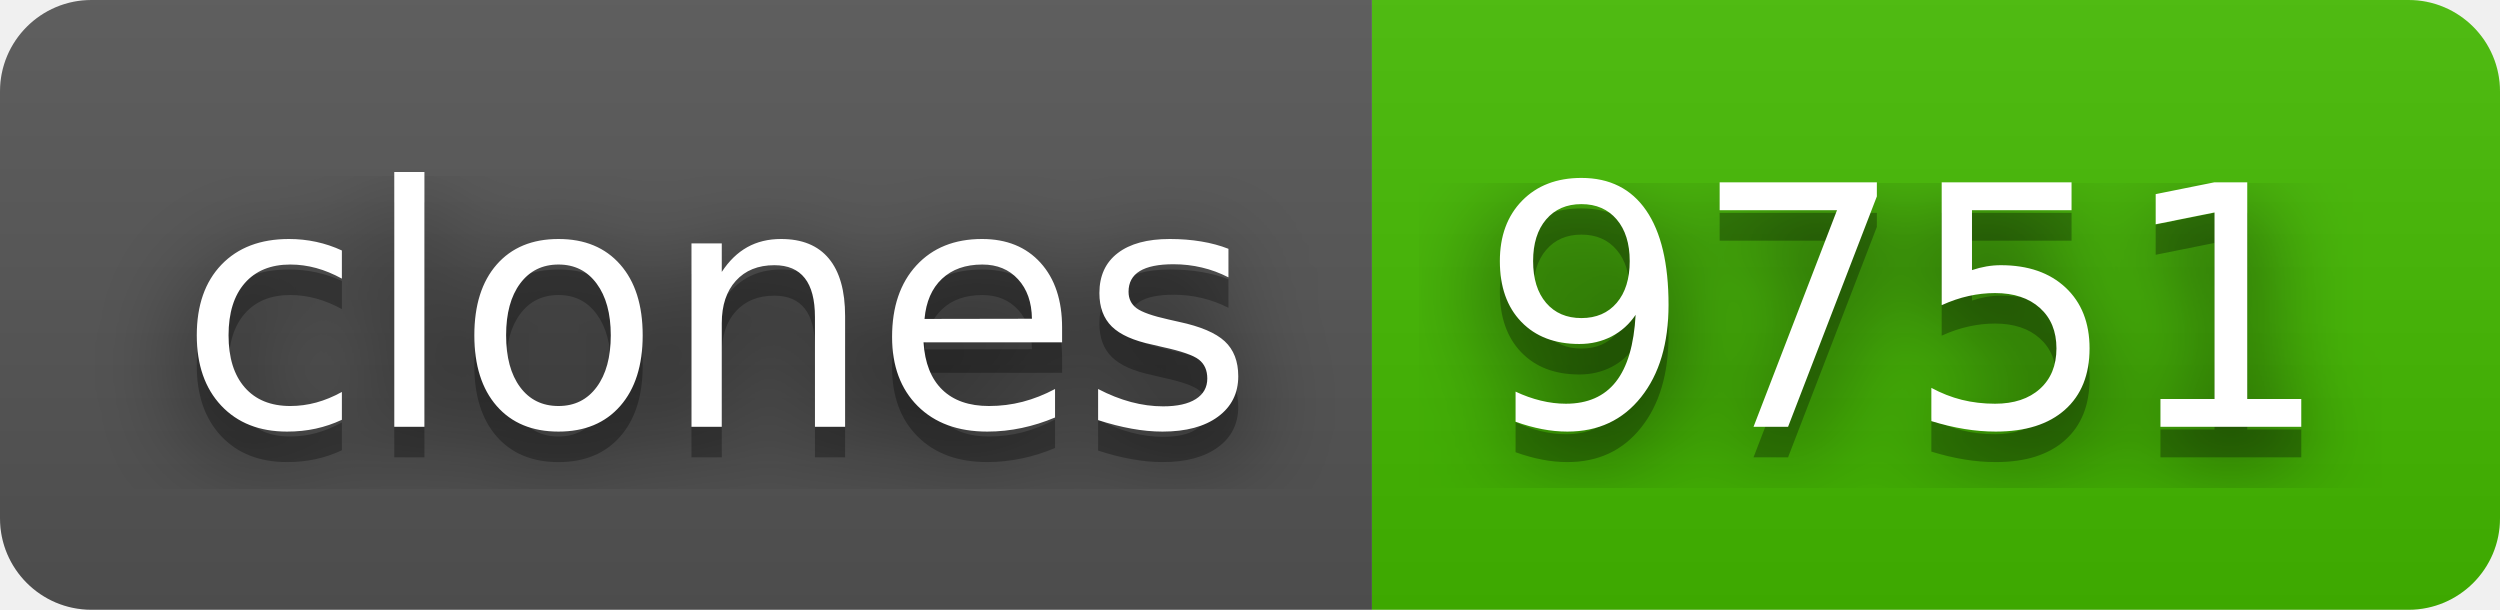
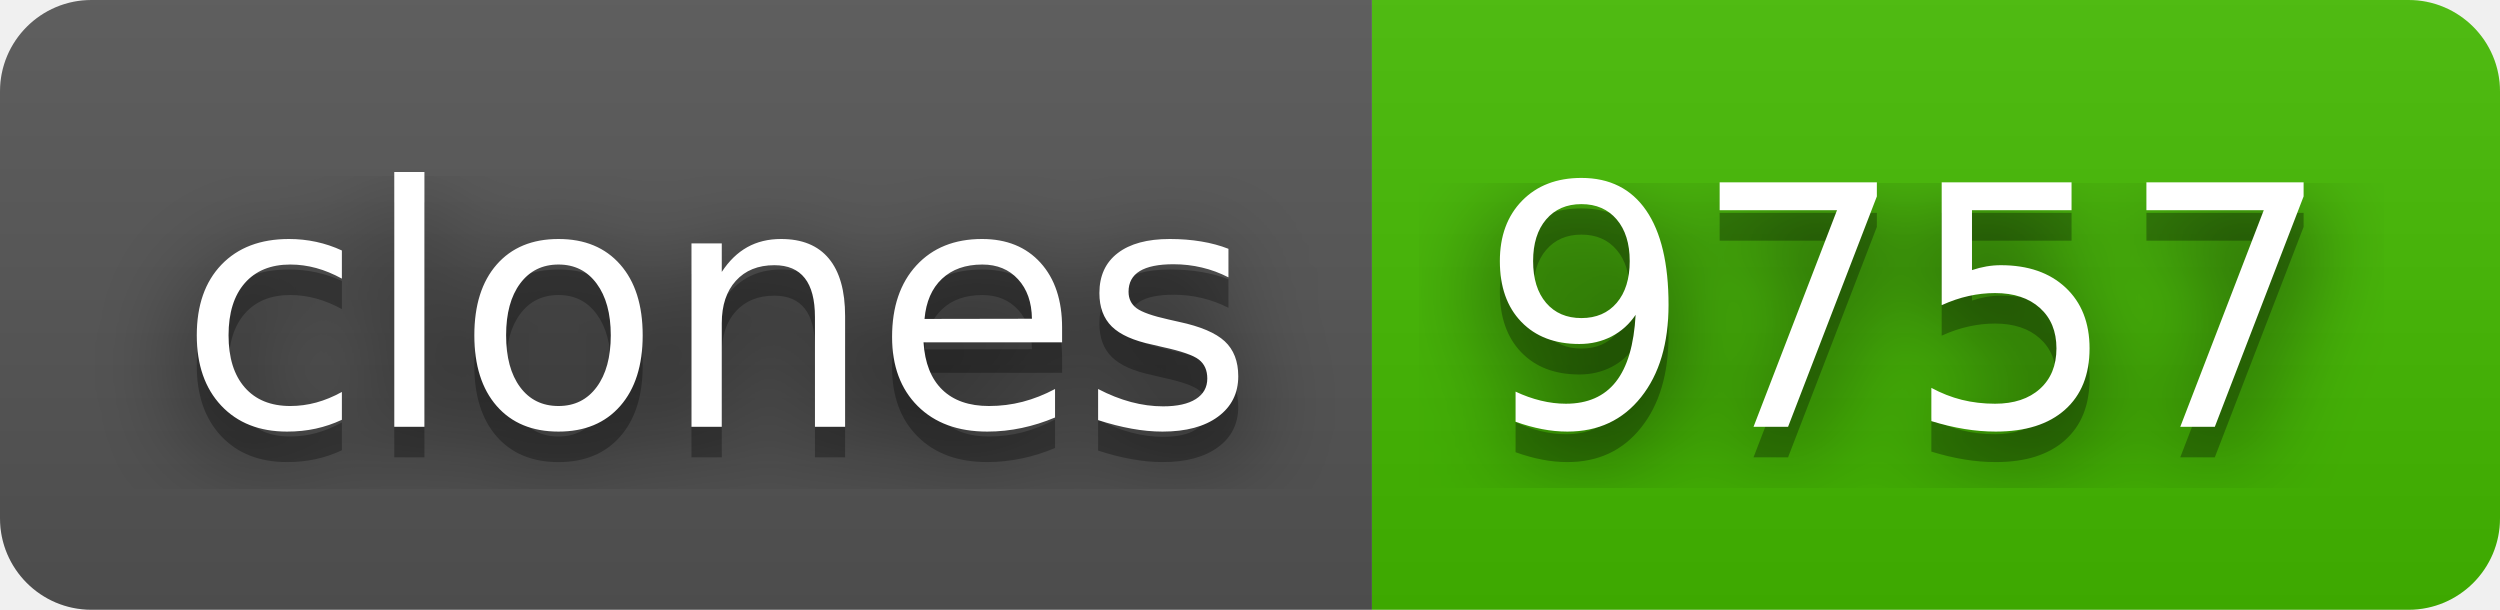
- <svg xmlns="http://www.w3.org/2000/svg" width="82" height="20" role="img" aria-label="clones: 9751">
+ <svg xmlns="http://www.w3.org/2000/svg" width="82" height="20" role="img" aria-label="clones: 9757">
  <filter id="blur">
    <feGaussianBlur stdDeviation="16" />
  </filter>
  <linearGradient id="s" x2="0" y2="100%">
    <stop offset="0" stop-color="#bbb" stop-opacity=".1" />
    <stop offset="1" stop-opacity=".1" />
  </linearGradient>
  <clipPath id="r">
    <rect width="82" height="20" rx="3" />
  </clipPath>
  <g clip-path="url(#r)">
    <rect width="45" height="20" fill="#555" />
    <rect x="45" width="37" height="20" fill="#4b0" />
    <rect width="82" height="20" fill="url(#s)" />
  </g>
  <g fill="#fff" text-anchor="middle" font-family="Verdana,Geneva,DejaVu Sans,sans-serif" text-rendering="geometricPrecision" font-size="110">
    <g transform="scale(.1)">
      <g aria-hidden="true" fill="#010101">
        <text x="235" y="150" fill-opacity=".8" filter="url(#blur)" textLength="350">clones</text>
        <text x="235" y="150" fill-opacity=".3" textLength="350">clones</text>
      </g>
      <text x="235" y="140" textLength="350">clones</text>
    </g>
    <g transform="scale(.1)">
      <g aria-hidden="true" fill="#010101">
-         <text x="625" y="150" fill-opacity=".8" filter="url(#blur)" textLength="270">9751</text>
-         <text x="625" y="150" fill-opacity=".3" textLength="270">9751</text>
+         <text x="625" y="150" fill-opacity=".8" filter="url(#blur)" textLength="270">9757</text>
+         <text x="625" y="150" fill-opacity=".3" textLength="270">9757</text>
      </g>
-       <text x="625" y="140" textLength="270">9751</text>
+       <text x="625" y="140" textLength="270">9757</text>
    </g>
  </g>
</svg>
